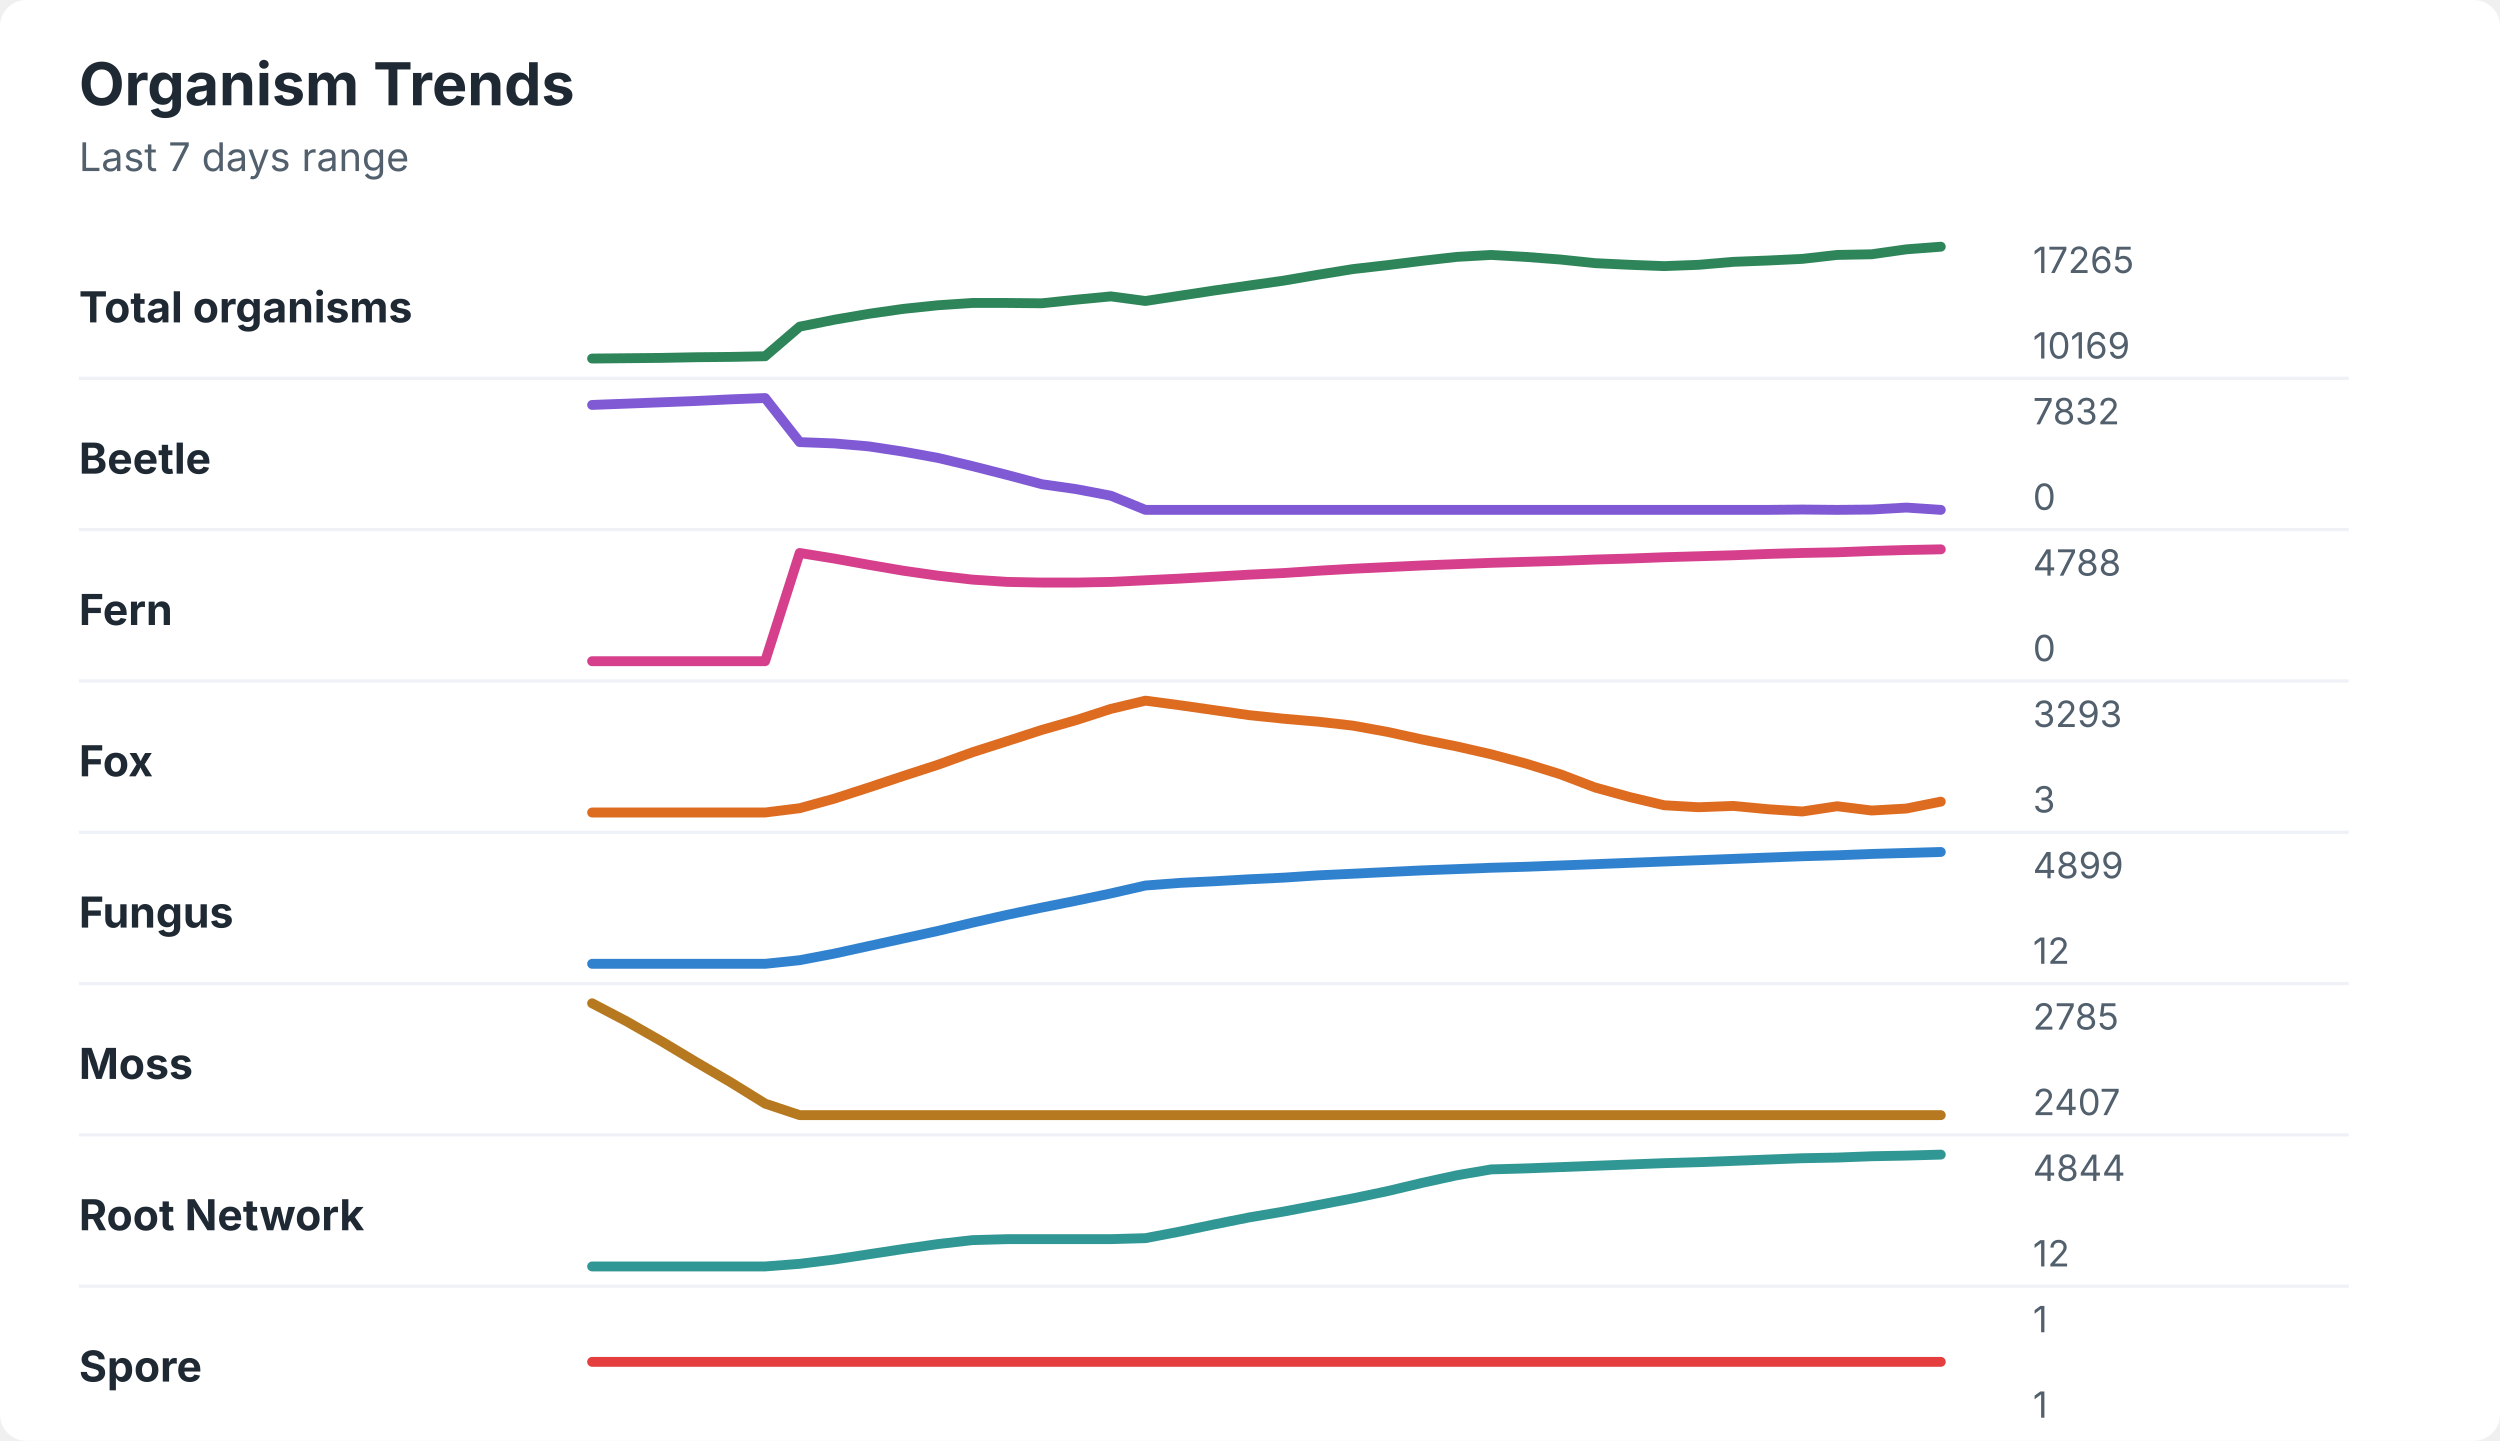
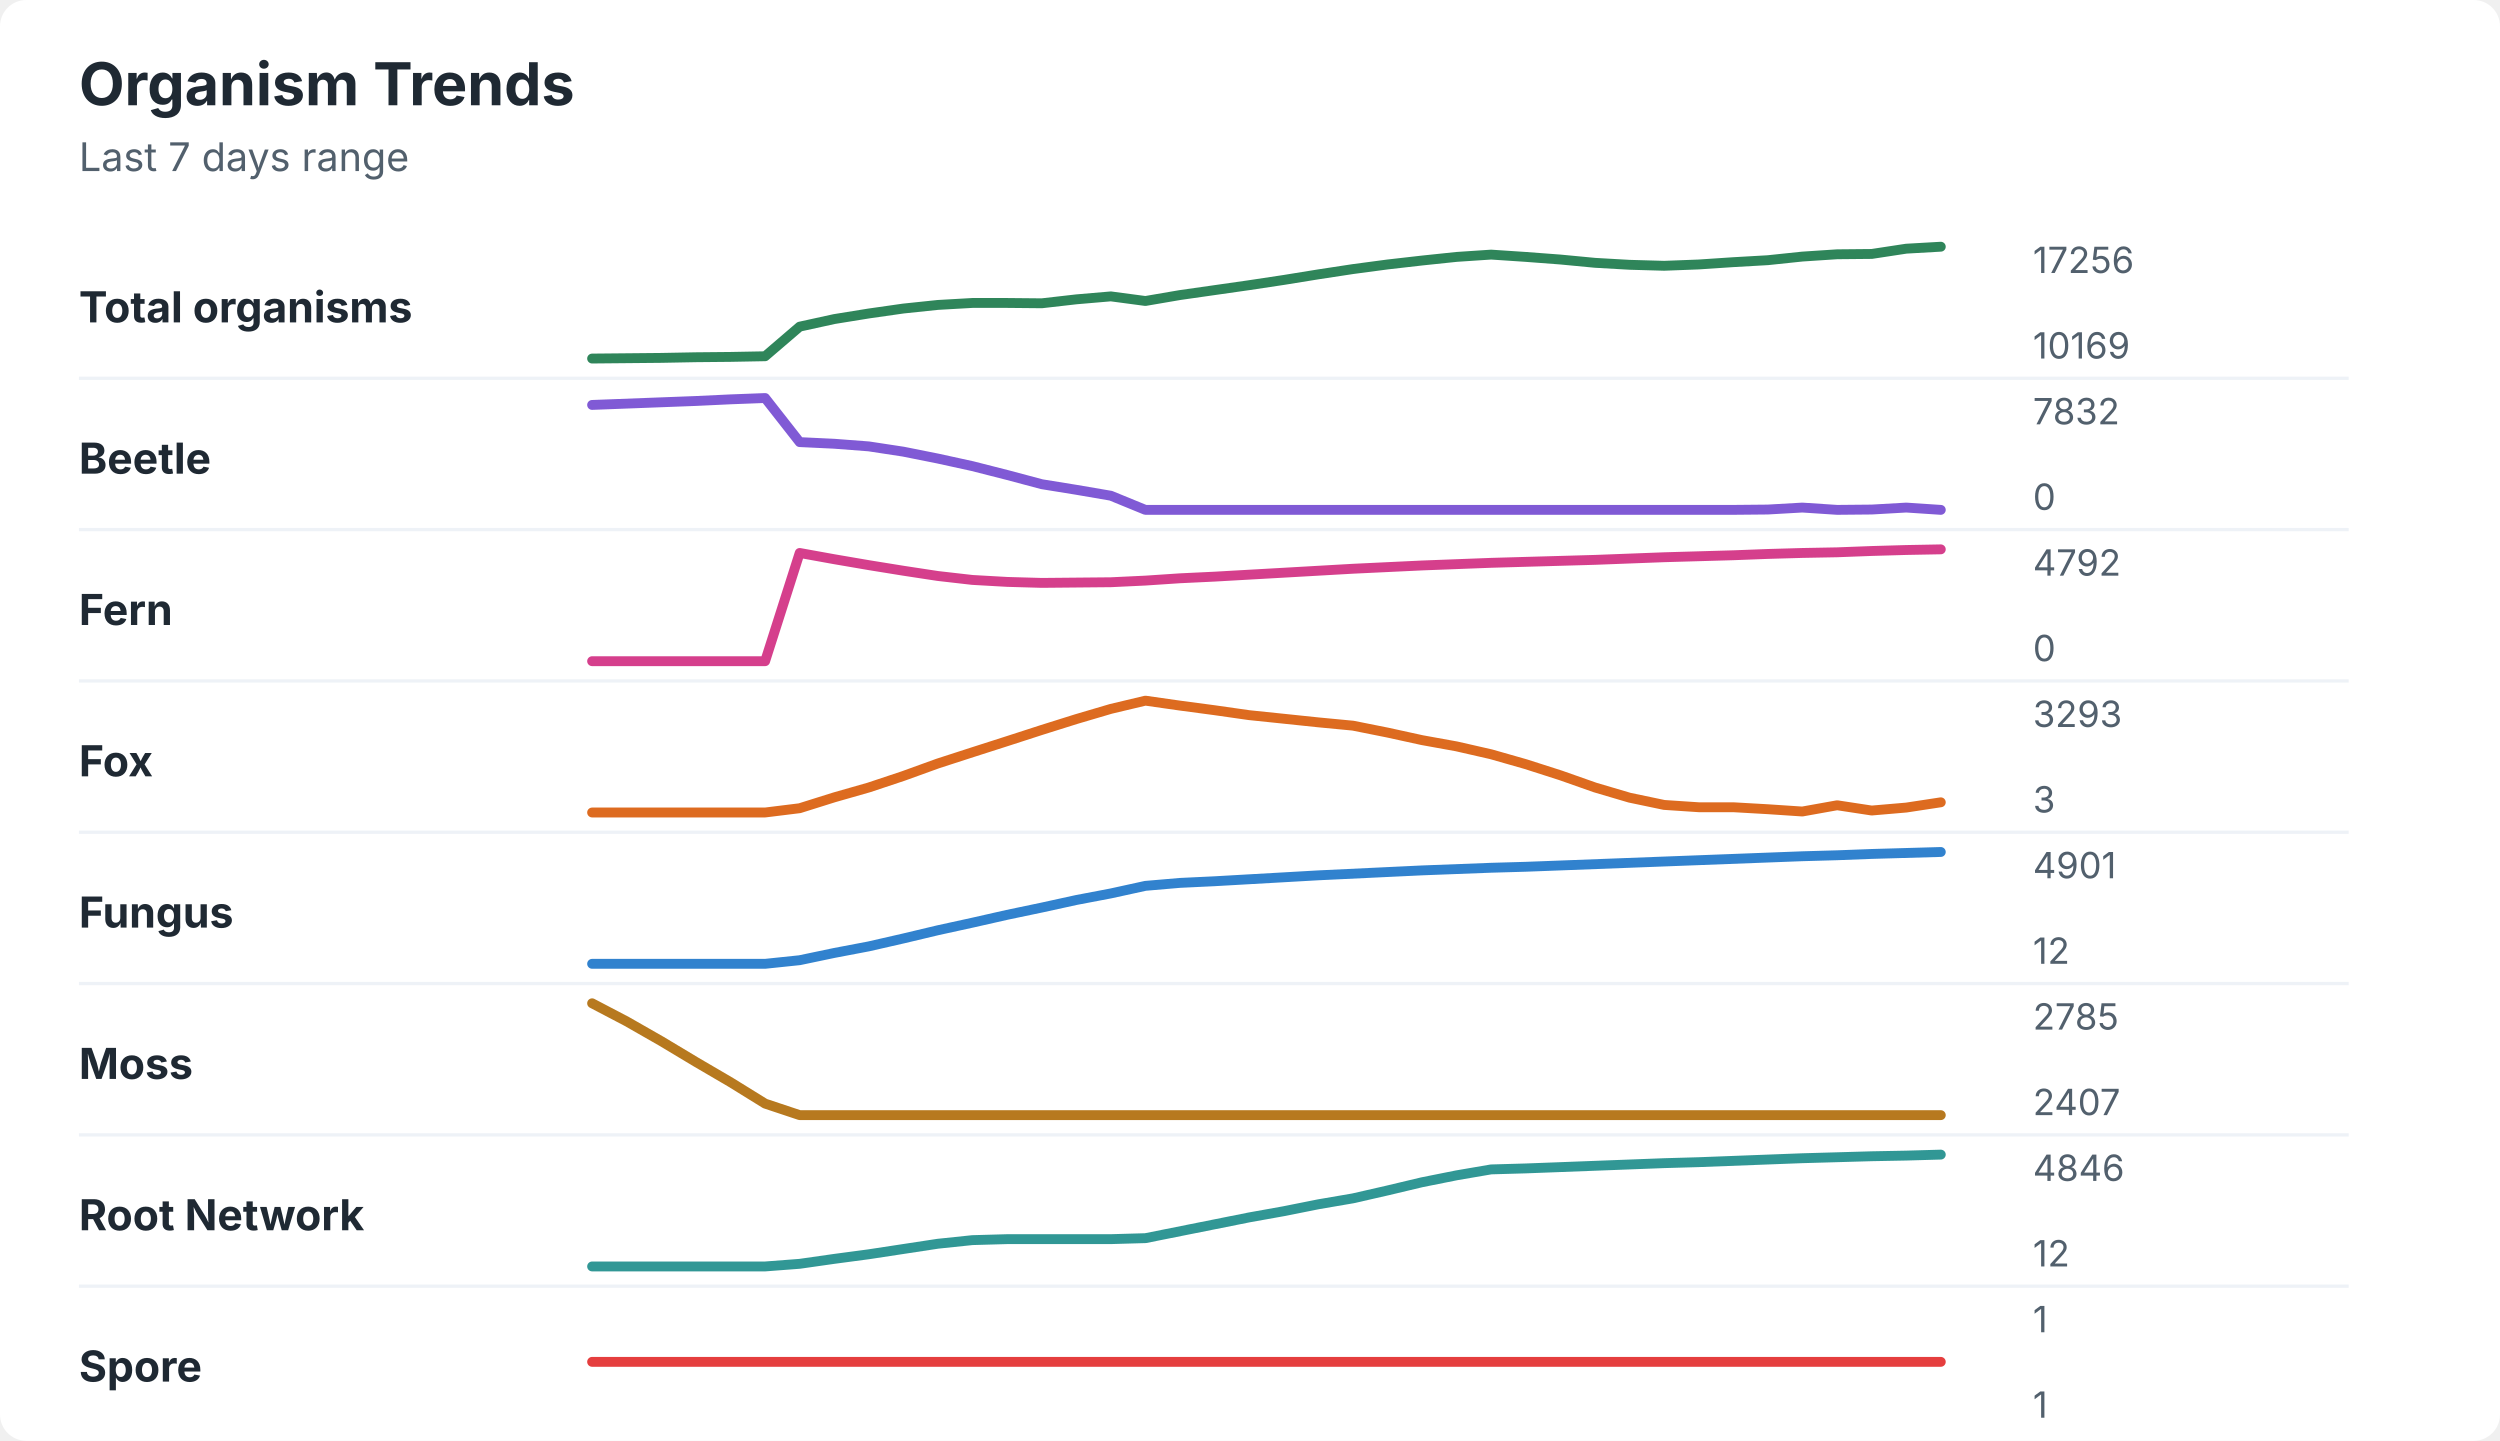
<svg xmlns="http://www.w3.org/2000/svg" width="760" height="438" viewBox="0 0 760 438" role="img" aria-labelledby="title desc">
  <rect width="760" height="438" rx="8" fill="#ffffff" />
  <style>
    text { font-family: -apple-system, BlinkMacSystemFont, "Segoe UI", sans-serif; }
    .title { font-size: 18px; font-weight: 700; fill: #1f2933; }
    .subtitle { font-size: 12px; fill: #52606d; }
    .label { font-size: 13px; font-weight: 650; fill: #1f2933; }
    .axis-value { font-size: 11px; fill: #52606d; }
    .separator { stroke: #eef2f7; stroke-width: 1; }
  </style>
  <text x="24" y="32" class="title">Organism Trends</text>
  <text x="24" y="52" class="subtitle">Last 7 days range</text>
  <text x="24" y="98" class="label">Total organisms</text>
-   <polyline points="180.0,109.0 190.5,108.9 201.0,108.8 211.5,108.6 222.1,108.5 232.6,108.3 243.1,99.3 253.6,97.2 264.1,95.4 274.6,93.9 285.1,92.8 295.6,92.1 306.2,92.1 316.7,92.2 327.2,91.1 337.7,90.1 348.2,91.5 358.7,89.9 369.2,88.3 379.7,86.8 390.3,85.3 400.8,83.5 411.3,81.8 421.8,80.6 432.3,79.3 442.8,78.1 453.3,77.5 463.8,78.1 474.4,78.9 484.9,80.0 495.4,80.5 505.9,80.9 516.4,80.5 526.9,79.6 537.4,79.2 547.9,78.7 558.5,77.5 569.0,77.3 579.5,75.8 590.0,75.0 " fill="none" stroke="#2f855a" stroke-width="3" stroke-linecap="round" stroke-linejoin="round" />
-   <text x="618" y="83" class="axis-value">17265</text>
+   <polyline points="180.0,109.0 190.5,108.9 201.0,108.8 211.5,108.6 222.1,108.5 232.6,108.3 243.1,99.3 253.6,97.0 264.1,95.3 274.6,93.8 285.1,92.7 295.6,92.1 306.2,92.1 316.7,92.2 327.2,91.0 337.7,90.1 348.2,91.5 358.7,89.7 369.2,88.2 379.7,86.7 390.3,85.1 400.8,83.4 411.3,81.8 421.8,80.4 432.3,79.2 442.8,78.1 453.3,77.4 463.8,78.1 474.4,78.9 484.9,79.9 495.4,80.5 505.9,80.8 516.4,80.4 526.9,79.7 537.4,79.1 547.9,78.0 558.5,77.3 569.0,77.2 579.5,75.6 590.0,75.0 " fill="none" stroke="#2f855a" stroke-width="3" stroke-linecap="round" stroke-linejoin="round" />
+   <text x="618" y="83" class="axis-value">17256</text>
  <text x="618" y="109" class="axis-value">10169</text>
  <line x1="24" y1="115.0" x2="714" y2="115.0" class="separator" />
  <text x="24" y="144" class="label">Beetle</text>
-   <polyline points="180.0,123.1 190.5,122.7 201.0,122.3 211.5,121.9 222.1,121.4 232.6,121.0 243.1,134.4 253.6,134.8 264.1,135.7 274.6,137.3 285.1,139.2 295.6,141.7 306.2,144.4 316.7,147.2 327.2,148.7 337.7,150.7 348.2,155.0 358.7,155.0 369.2,155.0 379.7,155.0 390.3,155.0 400.8,155.0 411.3,155.0 421.8,155.0 432.3,155.0 442.8,155.0 453.3,155.0 463.8,155.0 474.4,155.0 484.9,155.0 495.4,155.0 505.9,155.0 516.4,155.0 526.9,155.0 537.4,155.0 547.9,154.9 558.5,155.0 569.0,154.9 579.5,154.3 590.0,155.0 " fill="none" stroke="#805ad5" stroke-width="3" stroke-linecap="round" stroke-linejoin="round" />
+   <polyline points="180.0,123.1 190.5,122.7 201.0,122.3 211.5,121.9 222.1,121.4 232.6,121.0 243.1,134.4 253.6,134.9 264.1,135.7 274.6,137.3 285.1,139.4 295.6,141.7 306.2,144.4 316.7,147.2 327.2,148.9 337.7,150.7 348.2,155.0 358.7,155.0 369.2,155.0 379.7,155.0 390.3,155.0 400.8,155.0 411.3,155.0 421.8,155.0 432.3,155.0 442.8,155.0 453.3,155.0 463.8,155.0 474.4,155.0 484.9,155.0 495.4,155.0 505.9,155.0 516.4,155.0 526.9,155.0 537.4,154.9 547.9,154.3 558.5,155.0 569.0,154.9 579.5,154.3 590.0,155.0 " fill="none" stroke="#805ad5" stroke-width="3" stroke-linecap="round" stroke-linejoin="round" />
  <text x="618" y="129" class="axis-value">7832</text>
  <text x="618" y="155" class="axis-value">0</text>
  <line x1="24" y1="161.0" x2="714" y2="161.0" class="separator" />
  <text x="24" y="190" class="label">Fern</text>
-   <polyline points="180.0,201.0 190.5,201.0 201.0,201.0 211.5,201.0 222.1,201.0 232.6,201.0 243.1,168.1 253.6,169.8 264.1,171.7 274.6,173.5 285.1,175.0 295.6,176.2 306.2,176.9 316.7,177.1 327.2,177.1 337.7,176.9 348.2,176.4 358.7,175.9 369.2,175.3 379.7,174.7 390.3,174.2 400.8,173.5 411.3,172.9 421.8,172.4 432.3,171.9 442.8,171.5 453.3,171.1 463.8,170.8 474.4,170.5 484.9,170.1 495.4,169.8 505.9,169.4 516.4,169.1 526.9,168.8 537.4,168.4 547.9,168.1 558.5,167.9 569.0,167.5 579.5,167.2 590.0,167.0 " fill="none" stroke="#d53f8c" stroke-width="3" stroke-linecap="round" stroke-linejoin="round" />
-   <text x="618" y="175" class="axis-value">4788</text>
+   <polyline points="180.0,201.0 190.5,201.0 201.0,201.0 211.5,201.0 222.1,201.0 232.6,201.0 243.1,168.1 253.6,170.0 264.1,171.8 274.6,173.5 285.1,175.1 295.6,176.3 306.2,176.9 316.7,177.2 327.2,177.1 337.7,177.0 348.2,176.5 358.7,175.8 369.2,175.3 379.7,174.7 390.3,174.1 400.8,173.5 411.3,172.9 421.8,172.4 432.3,171.9 442.8,171.5 453.3,171.1 463.8,170.8 474.4,170.5 484.9,170.2 495.4,169.8 505.9,169.4 516.4,169.1 526.9,168.8 537.4,168.4 547.9,168.1 558.5,167.9 569.0,167.5 579.5,167.2 590.0,167.0 " fill="none" stroke="#d53f8c" stroke-width="3" stroke-linecap="round" stroke-linejoin="round" />
+   <text x="618" y="175" class="axis-value">4792</text>
  <text x="618" y="201" class="axis-value">0</text>
  <line x1="24" y1="207.0" x2="714" y2="207.0" class="separator" />
  <text x="24" y="236" class="label">Fox</text>
-   <polyline points="180.0,247.0 190.5,247.0 201.0,247.0 211.5,247.0 222.1,247.0 232.6,247.0 243.1,245.7 253.6,242.8 264.1,239.4 274.6,235.9 285.1,232.5 295.6,228.7 306.2,225.3 316.7,221.9 327.2,218.9 337.7,215.5 348.2,213.0 358.7,214.4 369.2,215.9 379.7,217.4 390.3,218.5 400.8,219.4 411.3,220.6 421.8,222.5 432.3,224.8 442.8,226.9 453.3,229.3 463.8,232.1 474.4,235.4 484.9,239.4 495.4,242.3 505.9,244.8 516.4,245.4 526.9,245.0 537.4,246.0 547.9,246.7 558.5,245.1 569.0,246.4 579.5,245.8 590.0,243.7 " fill="none" stroke="#dd6b20" stroke-width="3" stroke-linecap="round" stroke-linejoin="round" />
+   <polyline points="180.0,247.0 190.5,247.0 201.0,247.0 211.5,247.0 222.1,247.0 232.6,247.0 243.1,245.7 253.6,242.4 264.1,239.4 274.6,235.9 285.1,232.1 295.6,228.7 306.2,225.3 316.7,221.9 327.2,218.6 337.7,215.5 348.2,213.0 358.7,214.5 369.2,215.9 379.7,217.4 390.3,218.5 400.8,219.6 411.3,220.6 421.8,222.7 432.3,225.0 442.8,226.9 453.3,229.3 463.8,232.3 474.4,235.7 484.9,239.4 495.4,242.5 505.9,244.7 516.4,245.4 526.9,245.4 537.4,246.0 547.9,246.7 558.5,244.8 569.0,246.4 579.5,245.5 590.0,243.9 " fill="none" stroke="#dd6b20" stroke-width="3" stroke-linecap="round" stroke-linejoin="round" />
  <text x="618" y="221" class="axis-value">3293</text>
  <text x="618" y="247" class="axis-value">3</text>
  <line x1="24" y1="253.0" x2="714" y2="253.0" class="separator" />
  <text x="24" y="282" class="label">Fungus</text>
-   <polyline points="180.0,293.0 190.5,293.0 201.0,293.0 211.5,293.0 222.1,293.0 232.6,293.0 243.1,291.9 253.6,289.9 264.1,287.6 274.6,285.3 285.1,283.0 295.6,280.5 306.2,278.1 316.7,275.9 327.2,273.8 337.7,271.6 348.2,269.2 358.7,268.4 369.2,267.9 379.7,267.3 390.3,266.8 400.8,266.1 411.3,265.6 421.8,265.1 432.3,264.6 442.8,264.2 453.3,263.8 463.8,263.5 474.4,263.1 484.9,262.7 495.4,262.3 505.9,261.9 516.4,261.5 526.9,261.1 537.4,260.7 547.9,260.3 558.5,260.0 569.0,259.6 579.5,259.3 590.0,259.0 " fill="none" stroke="#3182ce" stroke-width="3" stroke-linecap="round" stroke-linejoin="round" />
-   <text x="618" y="267" class="axis-value">4899</text>
+   <polyline points="180.0,293.0 190.5,293.0 201.0,293.0 211.5,293.0 222.1,293.0 232.6,293.0 243.1,291.9 253.6,289.7 264.1,287.7 274.6,285.3 285.1,282.8 295.6,280.5 306.2,278.1 316.7,275.9 327.2,273.6 337.7,271.6 348.2,269.3 358.7,268.4 369.2,267.9 379.7,267.3 390.3,266.7 400.8,266.1 411.3,265.6 421.8,265.1 432.3,264.6 442.8,264.2 453.3,263.8 463.8,263.5 474.4,263.1 484.9,262.7 495.4,262.3 505.9,261.9 516.4,261.5 526.9,261.1 537.4,260.7 547.9,260.3 558.5,260.0 569.0,259.6 579.5,259.3 590.0,259.0 " fill="none" stroke="#3182ce" stroke-width="3" stroke-linecap="round" stroke-linejoin="round" />
+   <text x="618" y="267" class="axis-value">4901</text>
  <text x="618" y="293" class="axis-value">12</text>
  <line x1="24" y1="299.0" x2="714" y2="299.0" class="separator" />
  <text x="24" y="328" class="label">Moss</text>
  <polyline points="180.0,305.0 190.5,310.5 201.0,316.5 211.5,322.8 222.1,329.0 232.6,335.5 243.1,339.0 253.6,339.0 264.1,339.0 274.6,339.0 285.1,339.0 295.6,339.0 306.2,339.0 316.7,339.0 327.2,339.0 337.7,339.0 348.2,339.0 358.7,339.0 369.2,339.0 379.7,339.0 390.3,339.0 400.8,339.0 411.3,339.0 421.8,339.0 432.3,339.0 442.8,339.0 453.3,339.0 463.8,339.0 474.4,339.0 484.9,339.0 495.4,339.0 505.9,339.0 516.4,339.0 526.9,339.0 537.4,339.0 547.9,339.0 558.5,339.0 569.0,339.0 579.5,339.0 590.0,339.0 " fill="none" stroke="#b7791f" stroke-width="3" stroke-linecap="round" stroke-linejoin="round" />
  <text x="618" y="313" class="axis-value">2785</text>
  <text x="618" y="339" class="axis-value">2407</text>
  <line x1="24" y1="345.0" x2="714" y2="345.0" class="separator" />
  <text x="24" y="374" class="label">Root Network</text>
-   <polyline points="180.0,385.0 190.5,385.0 201.0,385.0 211.5,385.0 222.1,385.0 232.6,385.0 243.1,384.2 253.6,382.9 264.1,381.3 274.6,379.7 285.1,378.2 295.6,377.0 306.2,376.7 316.7,376.7 327.2,376.7 337.7,376.7 348.2,376.4 358.7,374.4 369.2,372.2 379.7,370.1 390.3,368.3 400.8,366.3 411.3,364.3 421.8,362.1 432.3,359.6 442.8,357.3 453.3,355.5 463.8,355.2 474.4,354.8 484.9,354.4 495.4,354.0 505.9,353.6 516.4,353.3 526.9,352.9 537.4,352.5 547.9,352.1 558.5,351.9 569.0,351.5 579.5,351.3 590.0,351.0 " fill="none" stroke="#319795" stroke-width="3" stroke-linecap="round" stroke-linejoin="round" />
-   <text x="618" y="359" class="axis-value">4844</text>
+   <polyline points="180.0,385.0 190.5,385.0 201.0,385.0 211.5,385.0 222.1,385.0 232.6,385.0 243.1,384.2 253.6,382.7 264.1,381.3 274.6,379.7 285.1,378.1 295.6,377.0 306.2,376.7 316.7,376.7 327.2,376.7 337.7,376.7 348.2,376.4 358.7,374.3 369.2,372.2 379.7,370.1 390.3,368.2 400.8,366.1 411.3,364.3 421.8,361.9 432.3,359.4 442.8,357.3 453.3,355.5 463.8,355.2 474.4,354.8 484.9,354.4 495.4,354.0 505.9,353.6 516.4,353.3 526.9,352.9 537.4,352.5 547.9,352.1 558.5,351.8 569.0,351.5 579.5,351.3 590.0,351.0 " fill="none" stroke="#319795" stroke-width="3" stroke-linecap="round" stroke-linejoin="round" />
+   <text x="618" y="359" class="axis-value">4846</text>
  <text x="618" y="385" class="axis-value">12</text>
  <line x1="24" y1="391.0" x2="714" y2="391.0" class="separator" />
  <text x="24" y="420" class="label">Spore</text>
  <polyline points="180.0,414.0 190.5,414.0 201.0,414.0 211.5,414.0 222.1,414.0 232.6,414.0 243.1,414.0 253.6,414.0 264.1,414.0 274.6,414.0 285.1,414.0 295.6,414.0 306.2,414.0 316.7,414.0 327.2,414.0 337.7,414.0 348.2,414.0 358.7,414.0 369.2,414.0 379.7,414.0 390.3,414.0 400.8,414.0 411.3,414.0 421.8,414.0 432.3,414.0 442.8,414.0 453.3,414.0 463.8,414.0 474.4,414.0 484.9,414.0 495.4,414.0 505.9,414.0 516.4,414.0 526.9,414.0 537.4,414.0 547.9,414.0 558.5,414.0 569.0,414.0 579.5,414.0 590.0,414.0 " fill="none" stroke="#e53e3e" stroke-width="3" stroke-linecap="round" stroke-linejoin="round" />
  <text x="618" y="405" class="axis-value">1</text>
  <text x="618" y="431" class="axis-value">1</text>
</svg>
